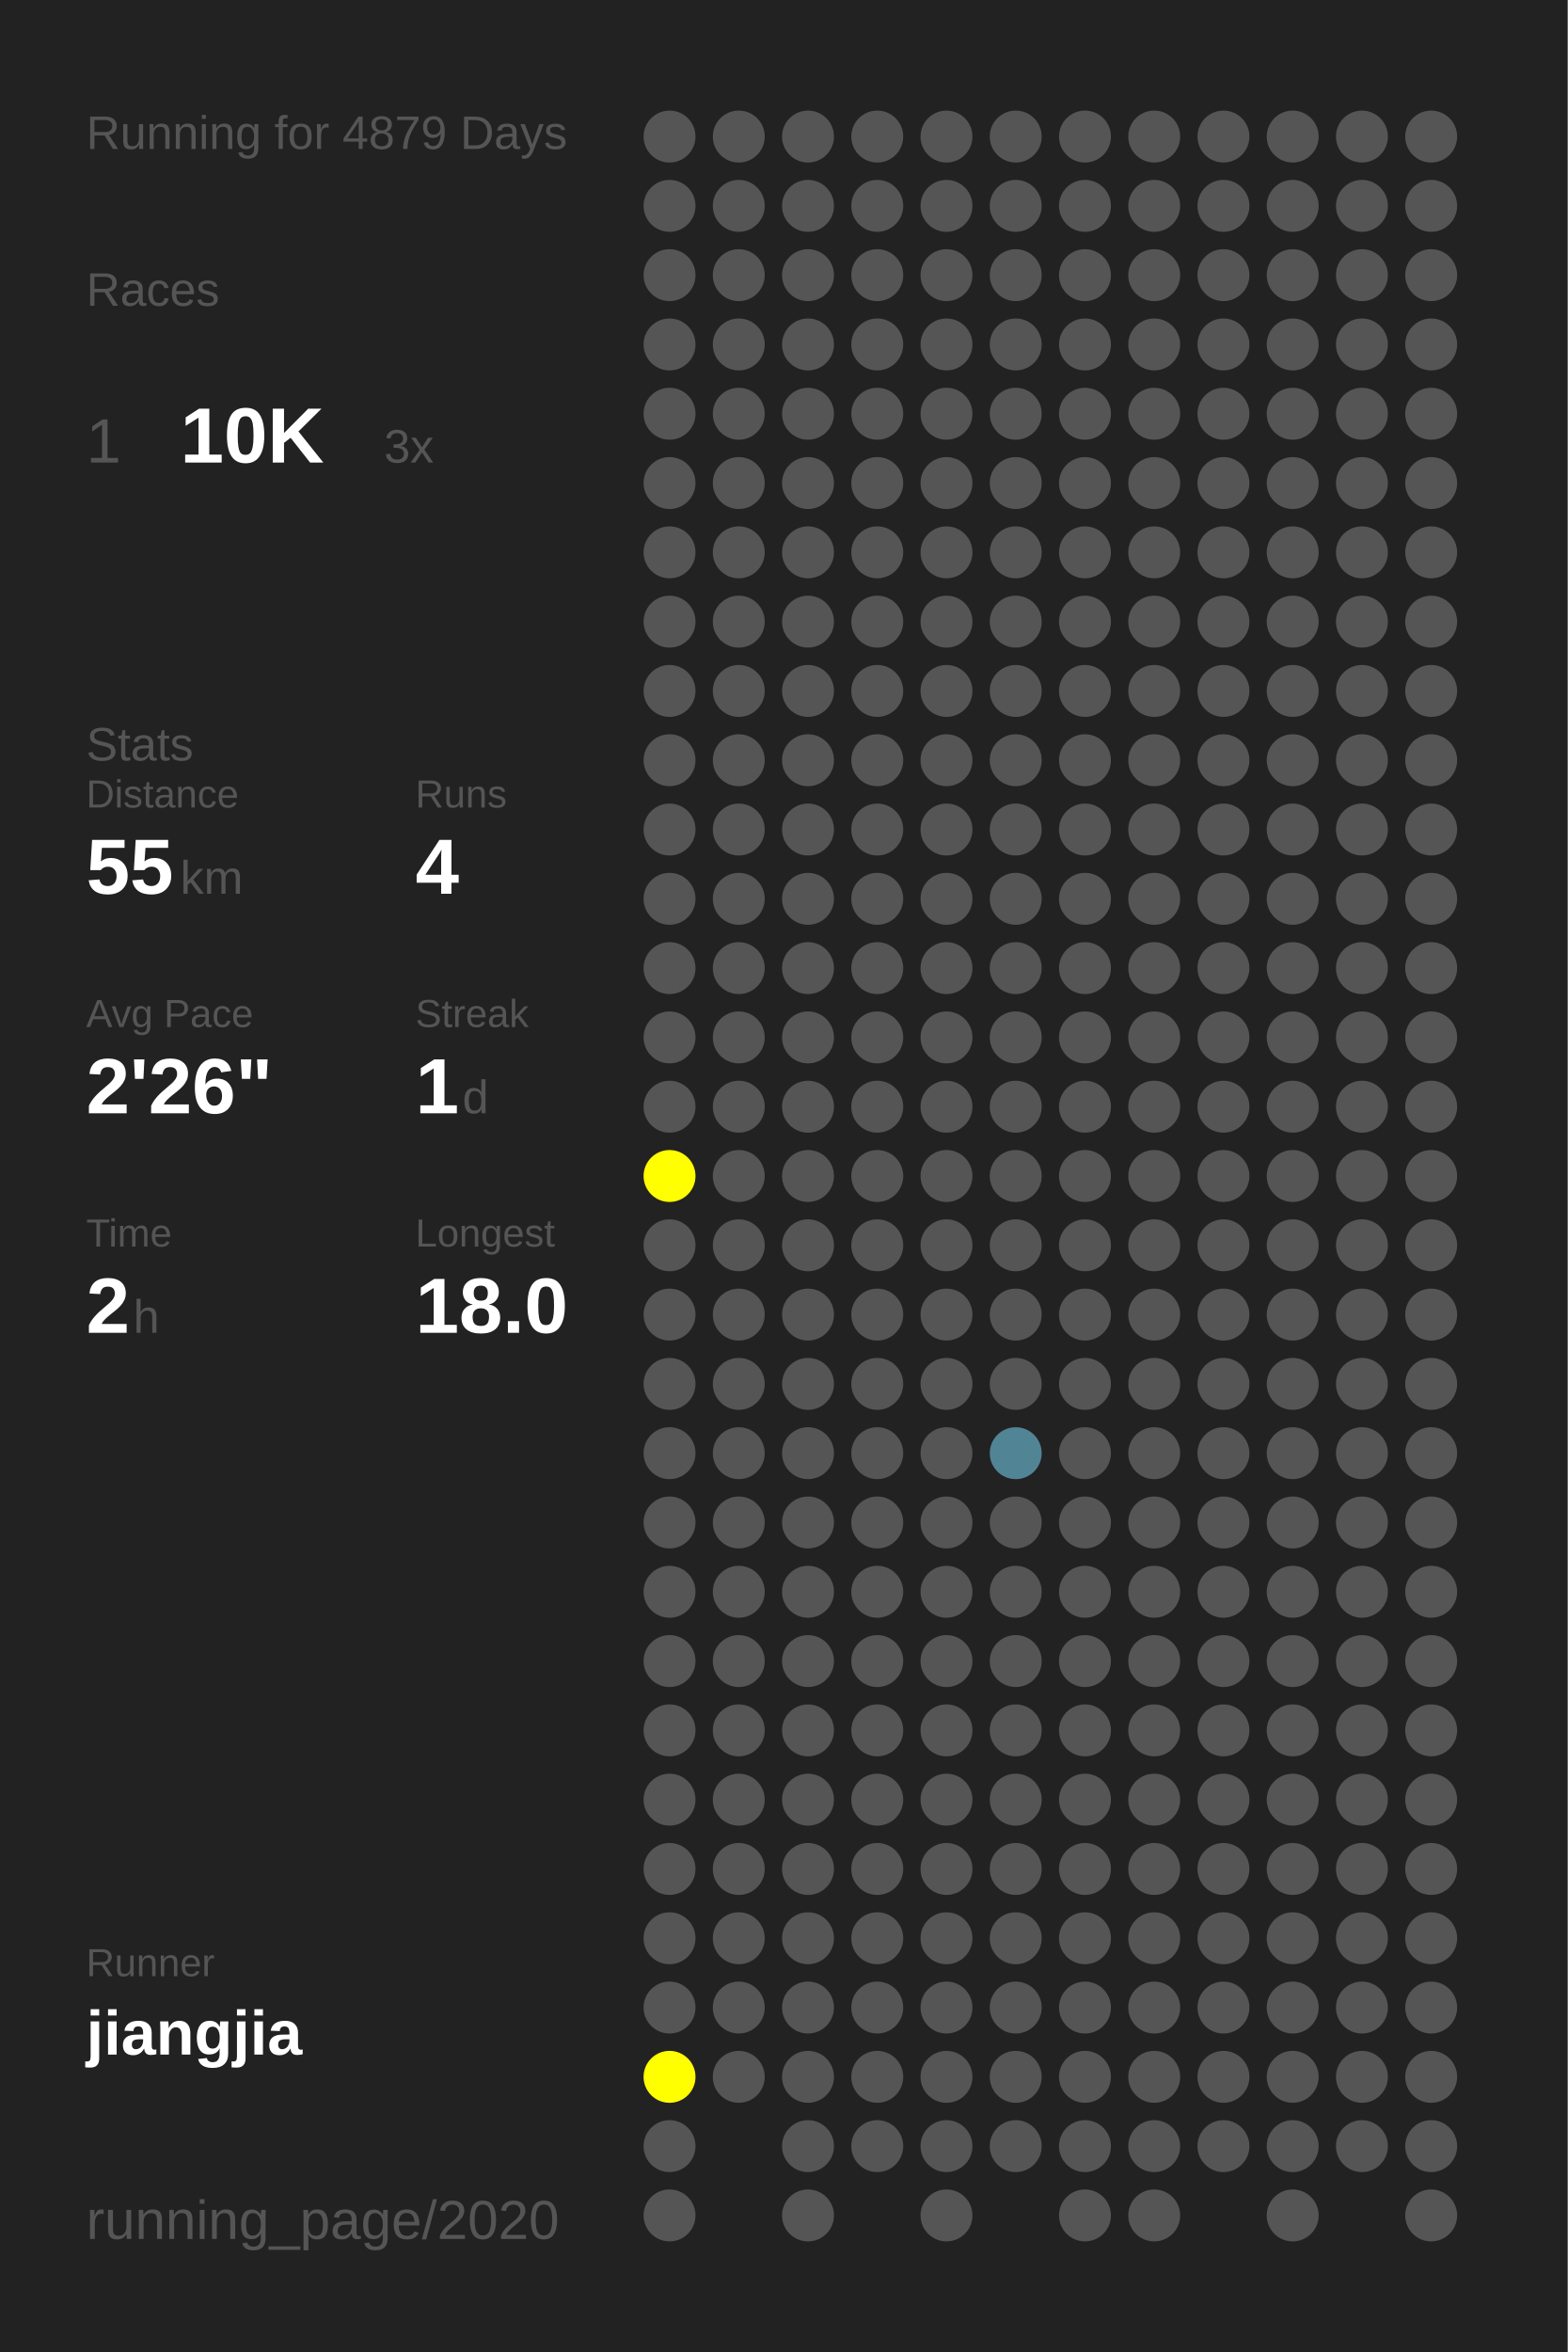
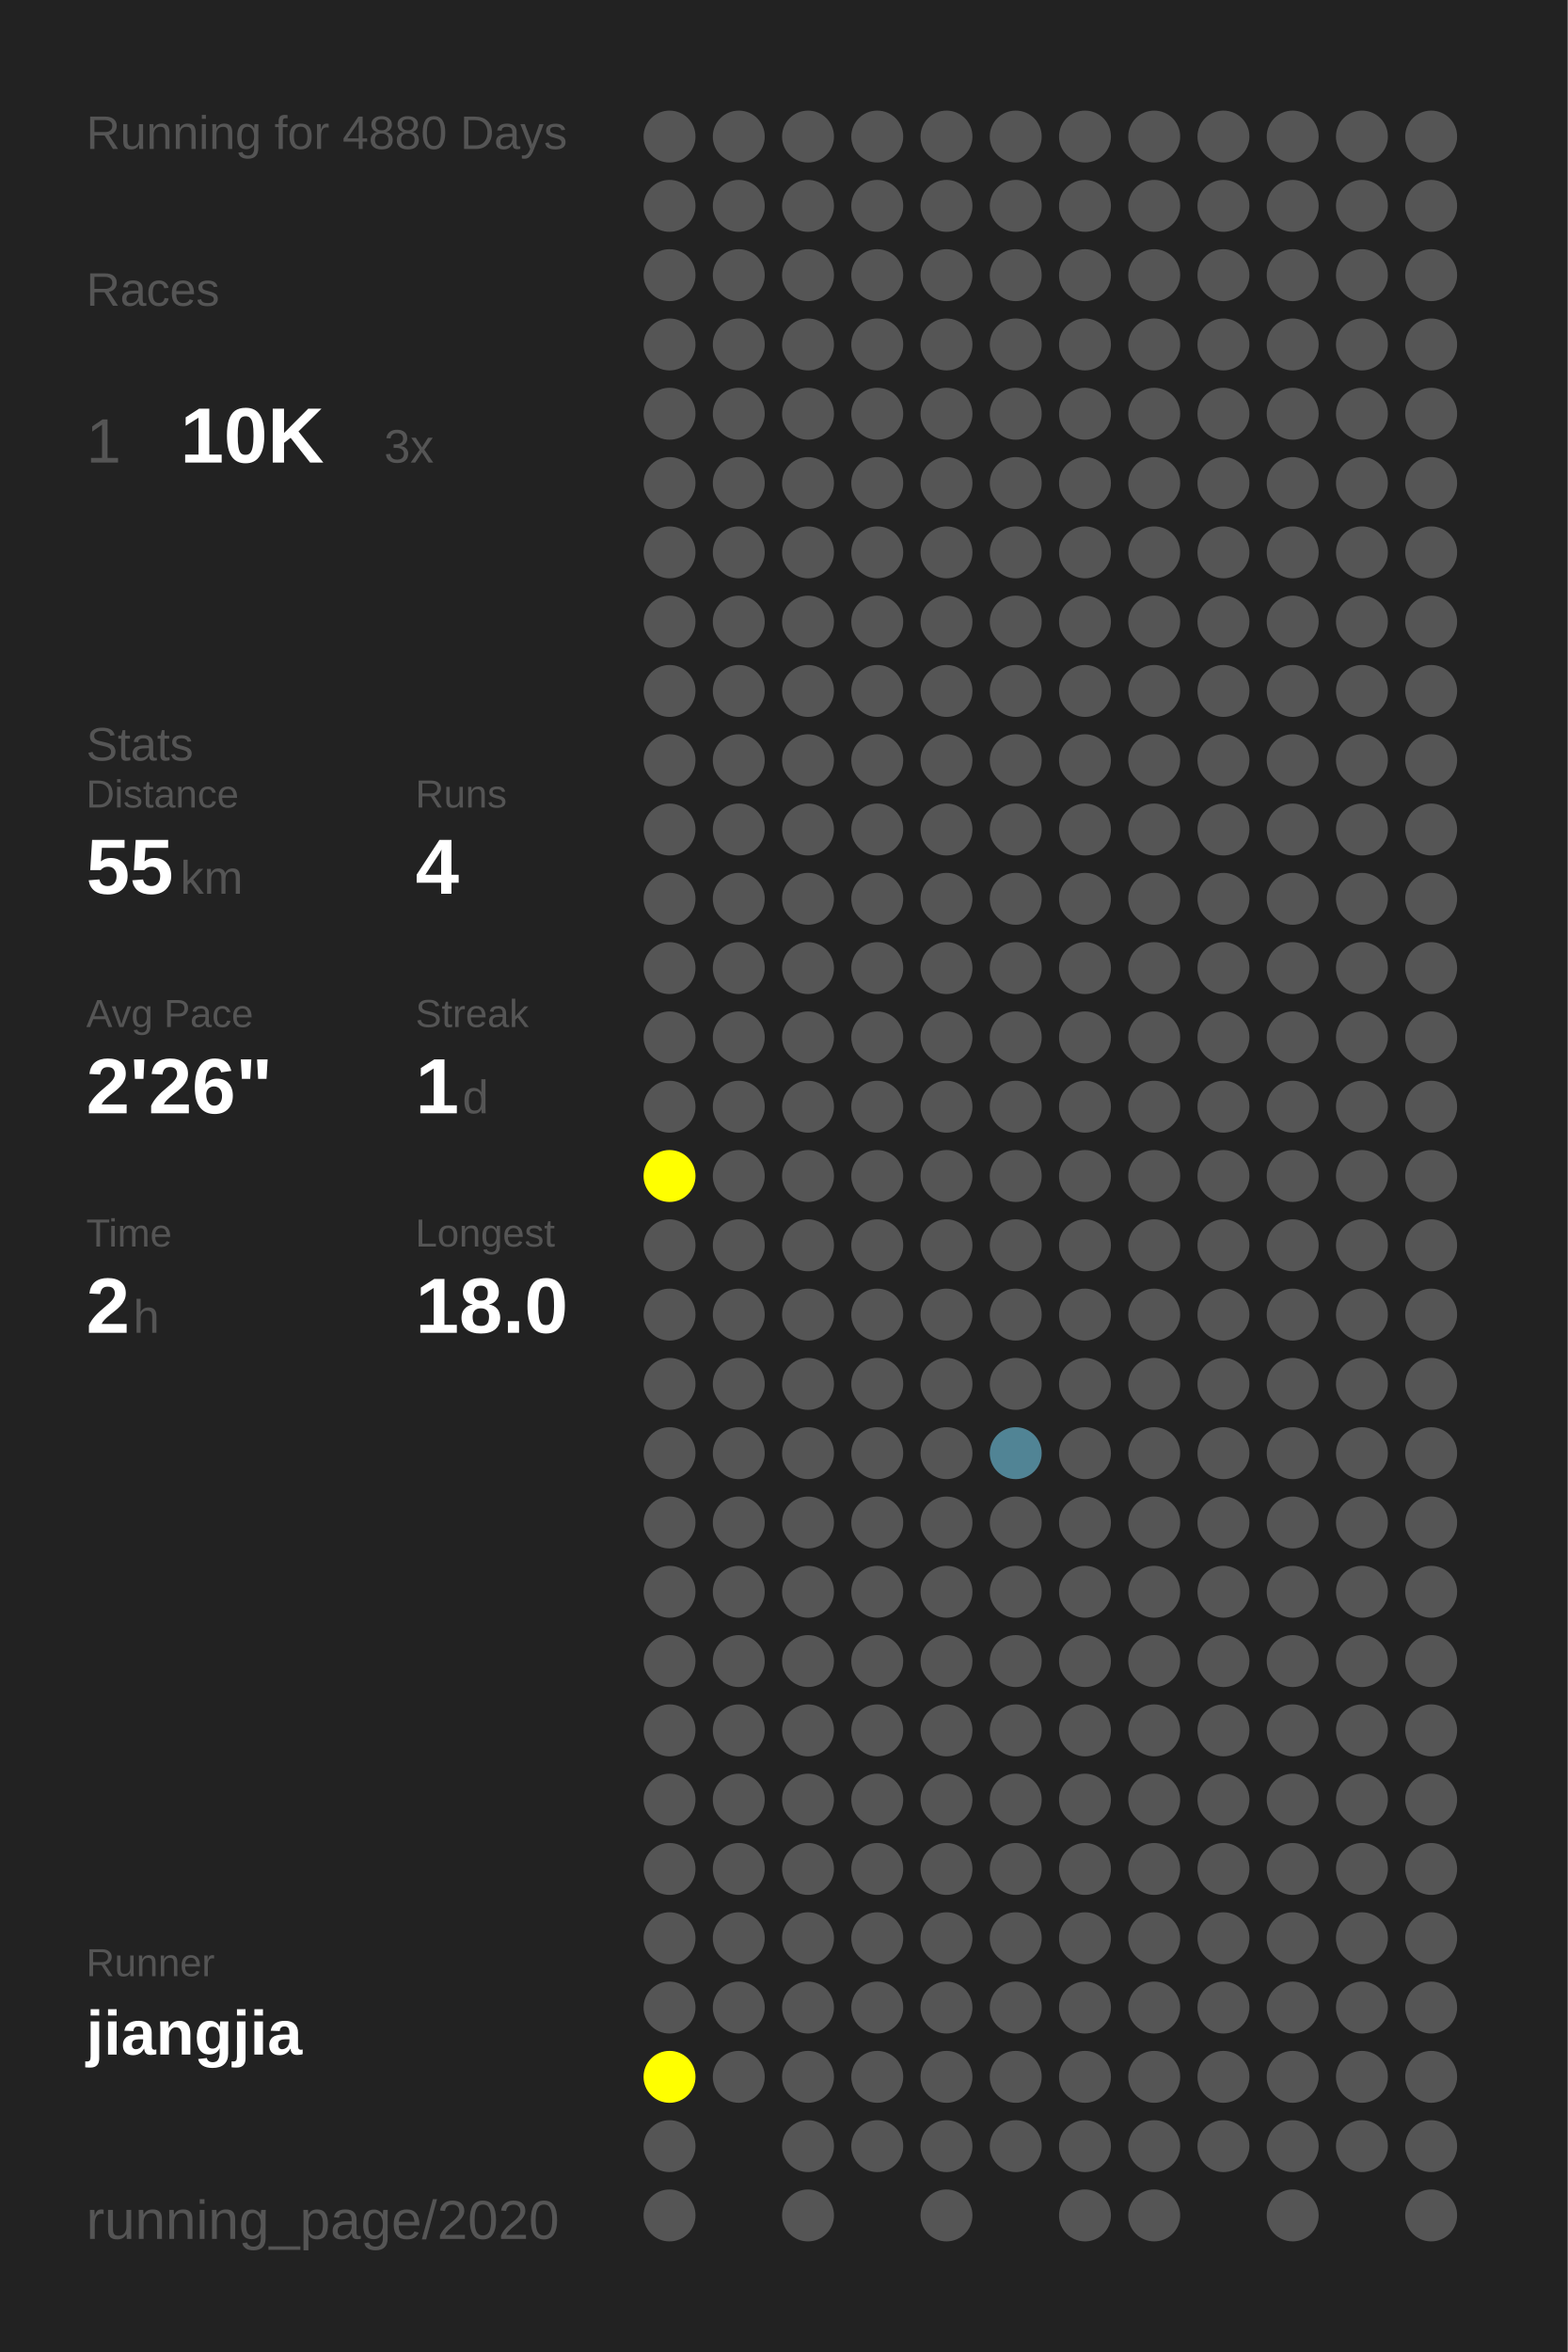
<svg xmlns="http://www.w3.org/2000/svg" baseProfile="full" height="300mm" version="1.1" viewBox="0,0,200,300" width="200mm">
  <defs />
  <rect fill="#222222" height="300" width="200" x="0" y="0" />
-   <text fill="#555555" style="font-size:6px; font-family:Arial;" x="11" y="19">Running for 4879 Days</text>
+   <text fill="#555555" style="font-size:6px; font-family:Arial;" x="11" y="19">Running for 4880 Days</text>
  <text fill="#555555" style="font-size:6px; font-family:Arial;" x="11" y="39">Races</text>
  <text fill="#555555" style="font-size:8px; font-family:Arial;" x="11" y="59">1</text>
  <text fill="#FFFFFF" style="font-size:10px; font-family:Arial; font-weight:bold;" x="23" y="59">10K</text>
  <text fill="#555555" style="font-size:6px; font-family:Arial;" x="49" y="59">3x</text>
  <text fill="#555555" style="font-size:6px; font-family:Arial;" x="11" y="97">Stats</text>
  <text fill="#555555" style="font-size:5px; font-family:Arial;" x="11" y="103">Distance</text>
  <text fill="#FFFFFF" style="font-size:10px; font-family:Arial; font-weight:bold;" x="11" y="114">55</text>
  <text fill="#555555" style="font-size:6px; font-family:Arial;" x="23" y="114">km</text>
  <text fill="#555555" style="font-size:5px; font-family:Arial;" x="53" y="103">Runs</text>
  <text fill="#FFFFFF" style="font-size:10px; font-family:Arial; font-weight:bold;" x="53" y="114">4</text>
  <text fill="#555555" style="font-size:5px; font-family:Arial;" x="11" y="131">Avg Pace</text>
  <text fill="#FFFFFF" style="font-size:10px; font-family:Arial; font-weight:bold;" x="11" y="142">2'26"</text>
  <text fill="#555555" style="font-size:5px; font-family:Arial;" x="53" y="131">Streak</text>
  <text fill="#FFFFFF" style="font-size:10px; font-family:Arial; font-weight:bold;" x="53" y="142">1</text>
  <text fill="#555555" style="font-size:6px; font-family:Arial;" x="59" y="142">d</text>
  <text fill="#555555" style="font-size:5px; font-family:Arial;" x="11" y="159">Time</text>
  <text fill="#FFFFFF" style="font-size:10px; font-family:Arial; font-weight:bold;" x="11" y="170">2</text>
  <text fill="#555555" style="font-size:6px; font-family:Arial;" x="17" y="170">h</text>
  <text fill="#555555" style="font-size:5px; font-family:Arial;" x="53" y="159">Longest</text>
  <text fill="#FFFFFF" style="font-size:10px; font-family:Arial; font-weight:bold;" x="53" y="170">18.0</text>
  <text fill="#555555" style="font-size:5px; font-family:Arial;" x="11" y="252.065">Runner</text>
  <text fill="#FFFFFF" style="font-size:8px; font-family:Arial; font-weight:bold;" x="11" y="262.065">jiangjia</text>
  <text fill="#555555" style="font-size:7px; font-family:Arial;" x="11" y="285.581">running_page/2020</text>
  <circle cx="85.417" cy="17.419" fill="#555555" r="3.312" />
  <circle cx="85.417" cy="26.258" fill="#555555" r="3.312" />
  <circle cx="85.417" cy="35.097" fill="#555555" r="3.312" />
  <circle cx="85.417" cy="43.935" fill="#555555" r="3.312" />
  <circle cx="85.417" cy="52.774" fill="#555555" r="3.312" />
  <circle cx="85.417" cy="61.613" fill="#555555" r="3.312" />
  <circle cx="85.417" cy="70.452" fill="#555555" r="3.312" />
  <circle cx="85.417" cy="79.29" fill="#555555" r="3.312" />
  <circle cx="85.417" cy="88.129" fill="#555555" r="3.312" />
  <circle cx="85.417" cy="96.968" fill="#555555" r="3.312" />
  <circle cx="85.417" cy="105.806" fill="#555555" r="3.312" />
  <circle cx="85.417" cy="114.645" fill="#555555" r="3.312" />
  <circle cx="85.417" cy="123.484" fill="#555555" r="3.312" />
  <circle cx="85.417" cy="132.323" fill="#555555" r="3.312" />
  <circle cx="85.417" cy="141.161" fill="#555555" r="3.312" />
  <circle cx="85.417" cy="150" fill="#FFFF00" r="3.312" />
  <circle cx="85.417" cy="158.839" fill="#555555" r="3.312" />
  <circle cx="85.417" cy="167.677" fill="#555555" r="3.312" />
  <circle cx="85.417" cy="176.516" fill="#555555" r="3.312" />
  <circle cx="85.417" cy="185.355" fill="#555555" r="3.312" />
  <circle cx="85.417" cy="194.194" fill="#555555" r="3.312" />
  <circle cx="85.417" cy="203.032" fill="#555555" r="3.312" />
  <circle cx="85.417" cy="211.871" fill="#555555" r="3.312" />
  <circle cx="85.417" cy="220.71" fill="#555555" r="3.312" />
  <circle cx="85.417" cy="229.548" fill="#555555" r="3.312" />
  <circle cx="85.417" cy="238.387" fill="#555555" r="3.312" />
  <circle cx="85.417" cy="247.226" fill="#555555" r="3.312" />
  <circle cx="85.417" cy="256.065" fill="#555555" r="3.312" />
  <circle cx="85.417" cy="264.903" fill="#FFFF00" r="3.312" />
  <circle cx="85.417" cy="273.742" fill="#555555" r="3.312" />
  <circle cx="85.417" cy="282.581" fill="#555555" r="3.312" />
  <circle cx="94.25" cy="17.419" fill="#555555" r="3.312" />
  <circle cx="94.25" cy="26.258" fill="#555555" r="3.312" />
  <circle cx="94.25" cy="35.097" fill="#555555" r="3.312" />
  <circle cx="94.25" cy="43.935" fill="#555555" r="3.312" />
  <circle cx="94.25" cy="52.774" fill="#555555" r="3.312" />
  <circle cx="94.25" cy="61.613" fill="#555555" r="3.312" />
  <circle cx="94.25" cy="70.452" fill="#555555" r="3.312" />
  <circle cx="94.25" cy="79.29" fill="#555555" r="3.312" />
  <circle cx="94.25" cy="88.129" fill="#555555" r="3.312" />
  <circle cx="94.25" cy="96.968" fill="#555555" r="3.312" />
  <circle cx="94.25" cy="105.806" fill="#555555" r="3.312" />
  <circle cx="94.25" cy="114.645" fill="#555555" r="3.312" />
  <circle cx="94.25" cy="123.484" fill="#555555" r="3.312" />
  <circle cx="94.25" cy="132.323" fill="#555555" r="3.312" />
  <circle cx="94.25" cy="141.161" fill="#555555" r="3.312" />
  <circle cx="94.25" cy="150" fill="#555555" r="3.312" />
  <circle cx="94.25" cy="158.839" fill="#555555" r="3.312" />
  <circle cx="94.25" cy="167.677" fill="#555555" r="3.312" />
  <circle cx="94.25" cy="176.516" fill="#555555" r="3.312" />
  <circle cx="94.25" cy="185.355" fill="#555555" r="3.312" />
  <circle cx="94.25" cy="194.194" fill="#555555" r="3.312" />
  <circle cx="94.25" cy="203.032" fill="#555555" r="3.312" />
  <circle cx="94.25" cy="211.871" fill="#555555" r="3.312" />
  <circle cx="94.25" cy="220.71" fill="#555555" r="3.312" />
  <circle cx="94.25" cy="229.548" fill="#555555" r="3.312" />
  <circle cx="94.25" cy="238.387" fill="#555555" r="3.312" />
  <circle cx="94.25" cy="247.226" fill="#555555" r="3.312" />
  <circle cx="94.25" cy="256.065" fill="#555555" r="3.312" />
  <circle cx="94.25" cy="264.903" fill="#555555" r="3.312" />
  <circle cx="103.083" cy="17.419" fill="#555555" r="3.312" />
  <circle cx="103.083" cy="26.258" fill="#555555" r="3.312" />
  <circle cx="103.083" cy="35.097" fill="#555555" r="3.312" />
  <circle cx="103.083" cy="43.935" fill="#555555" r="3.312" />
  <circle cx="103.083" cy="52.774" fill="#555555" r="3.312" />
  <circle cx="103.083" cy="61.613" fill="#555555" r="3.312" />
  <circle cx="103.083" cy="70.452" fill="#555555" r="3.312" />
  <circle cx="103.083" cy="79.29" fill="#555555" r="3.312" />
  <circle cx="103.083" cy="88.129" fill="#555555" r="3.312" />
  <circle cx="103.083" cy="96.968" fill="#555555" r="3.312" />
  <circle cx="103.083" cy="105.806" fill="#555555" r="3.312" />
  <circle cx="103.083" cy="114.645" fill="#555555" r="3.312" />
  <circle cx="103.083" cy="123.484" fill="#555555" r="3.312" />
  <circle cx="103.083" cy="132.323" fill="#555555" r="3.312" />
  <circle cx="103.083" cy="141.161" fill="#555555" r="3.312" />
  <circle cx="103.083" cy="150" fill="#555555" r="3.312" />
  <circle cx="103.083" cy="158.839" fill="#555555" r="3.312" />
  <circle cx="103.083" cy="167.677" fill="#555555" r="3.312" />
  <circle cx="103.083" cy="176.516" fill="#555555" r="3.312" />
  <circle cx="103.083" cy="185.355" fill="#555555" r="3.312" />
  <circle cx="103.083" cy="194.194" fill="#555555" r="3.312" />
  <circle cx="103.083" cy="203.032" fill="#555555" r="3.312" />
  <circle cx="103.083" cy="211.871" fill="#555555" r="3.312" />
  <circle cx="103.083" cy="220.71" fill="#555555" r="3.312" />
  <circle cx="103.083" cy="229.548" fill="#555555" r="3.312" />
  <circle cx="103.083" cy="238.387" fill="#555555" r="3.312" />
  <circle cx="103.083" cy="247.226" fill="#555555" r="3.312" />
  <circle cx="103.083" cy="256.065" fill="#555555" r="3.312" />
  <circle cx="103.083" cy="264.903" fill="#555555" r="3.312" />
  <circle cx="103.083" cy="273.742" fill="#555555" r="3.312" />
  <circle cx="103.083" cy="282.581" fill="#555555" r="3.312" />
  <circle cx="111.917" cy="17.419" fill="#555555" r="3.312" />
  <circle cx="111.917" cy="26.258" fill="#555555" r="3.312" />
  <circle cx="111.917" cy="35.097" fill="#555555" r="3.312" />
  <circle cx="111.917" cy="43.935" fill="#555555" r="3.312" />
  <circle cx="111.917" cy="52.774" fill="#555555" r="3.312" />
  <circle cx="111.917" cy="61.613" fill="#555555" r="3.312" />
  <circle cx="111.917" cy="70.452" fill="#555555" r="3.312" />
  <circle cx="111.917" cy="79.29" fill="#555555" r="3.312" />
  <circle cx="111.917" cy="88.129" fill="#555555" r="3.312" />
  <circle cx="111.917" cy="96.968" fill="#555555" r="3.312" />
  <circle cx="111.917" cy="105.806" fill="#555555" r="3.312" />
  <circle cx="111.917" cy="114.645" fill="#555555" r="3.312" />
  <circle cx="111.917" cy="123.484" fill="#555555" r="3.312" />
  <circle cx="111.917" cy="132.323" fill="#555555" r="3.312" />
  <circle cx="111.917" cy="141.161" fill="#555555" r="3.312" />
  <circle cx="111.917" cy="150" fill="#555555" r="3.312" />
  <circle cx="111.917" cy="158.839" fill="#555555" r="3.312" />
  <circle cx="111.917" cy="167.677" fill="#555555" r="3.312" />
  <circle cx="111.917" cy="176.516" fill="#555555" r="3.312" />
  <circle cx="111.917" cy="185.355" fill="#555555" r="3.312" />
  <circle cx="111.917" cy="194.194" fill="#555555" r="3.312" />
  <circle cx="111.917" cy="203.032" fill="#555555" r="3.312" />
  <circle cx="111.917" cy="211.871" fill="#555555" r="3.312" />
  <circle cx="111.917" cy="220.71" fill="#555555" r="3.312" />
  <circle cx="111.917" cy="229.548" fill="#555555" r="3.312" />
  <circle cx="111.917" cy="238.387" fill="#555555" r="3.312" />
  <circle cx="111.917" cy="247.226" fill="#555555" r="3.312" />
  <circle cx="111.917" cy="256.065" fill="#555555" r="3.312" />
  <circle cx="111.917" cy="264.903" fill="#555555" r="3.312" />
  <circle cx="111.917" cy="273.742" fill="#555555" r="3.312" />
  <circle cx="120.75" cy="17.419" fill="#555555" r="3.312" />
  <circle cx="120.75" cy="26.258" fill="#555555" r="3.312" />
  <circle cx="120.75" cy="35.097" fill="#555555" r="3.312" />
  <circle cx="120.75" cy="43.935" fill="#555555" r="3.312" />
  <circle cx="120.75" cy="52.774" fill="#555555" r="3.312" />
  <circle cx="120.75" cy="61.613" fill="#555555" r="3.312" />
  <circle cx="120.75" cy="70.452" fill="#555555" r="3.312" />
  <circle cx="120.75" cy="79.29" fill="#555555" r="3.312" />
  <circle cx="120.75" cy="88.129" fill="#555555" r="3.312" />
  <circle cx="120.75" cy="96.968" fill="#555555" r="3.312" />
  <circle cx="120.75" cy="105.806" fill="#555555" r="3.312" />
  <circle cx="120.75" cy="114.645" fill="#555555" r="3.312" />
  <circle cx="120.75" cy="123.484" fill="#555555" r="3.312" />
  <circle cx="120.75" cy="132.323" fill="#555555" r="3.312" />
  <circle cx="120.75" cy="141.161" fill="#555555" r="3.312" />
  <circle cx="120.75" cy="150" fill="#555555" r="3.312" />
  <circle cx="120.75" cy="158.839" fill="#555555" r="3.312" />
  <circle cx="120.75" cy="167.677" fill="#555555" r="3.312" />
  <circle cx="120.75" cy="176.516" fill="#555555" r="3.312" />
  <circle cx="120.75" cy="185.355" fill="#555555" r="3.312" />
  <circle cx="120.75" cy="194.194" fill="#555555" r="3.312" />
  <circle cx="120.75" cy="203.032" fill="#555555" r="3.312" />
  <circle cx="120.75" cy="211.871" fill="#555555" r="3.312" />
  <circle cx="120.75" cy="220.71" fill="#555555" r="3.312" />
  <circle cx="120.75" cy="229.548" fill="#555555" r="3.312" />
  <circle cx="120.75" cy="238.387" fill="#555555" r="3.312" />
  <circle cx="120.75" cy="247.226" fill="#555555" r="3.312" />
  <circle cx="120.75" cy="256.065" fill="#555555" r="3.312" />
  <circle cx="120.75" cy="264.903" fill="#555555" r="3.312" />
  <circle cx="120.75" cy="273.742" fill="#555555" r="3.312" />
  <circle cx="120.75" cy="282.581" fill="#555555" r="3.312" />
  <circle cx="129.583" cy="17.419" fill="#555555" r="3.312" />
  <circle cx="129.583" cy="26.258" fill="#555555" r="3.312" />
  <circle cx="129.583" cy="35.097" fill="#555555" r="3.312" />
  <circle cx="129.583" cy="43.935" fill="#555555" r="3.312" />
  <circle cx="129.583" cy="52.774" fill="#555555" r="3.312" />
  <circle cx="129.583" cy="61.613" fill="#555555" r="3.312" />
  <circle cx="129.583" cy="70.452" fill="#555555" r="3.312" />
  <circle cx="129.583" cy="79.29" fill="#555555" r="3.312" />
  <circle cx="129.583" cy="88.129" fill="#555555" r="3.312" />
  <circle cx="129.583" cy="96.968" fill="#555555" r="3.312" />
  <circle cx="129.583" cy="105.806" fill="#555555" r="3.312" />
  <circle cx="129.583" cy="114.645" fill="#555555" r="3.312" />
  <circle cx="129.583" cy="123.484" fill="#555555" r="3.312" />
  <circle cx="129.583" cy="132.323" fill="#555555" r="3.312" />
  <circle cx="129.583" cy="141.161" fill="#555555" r="3.312" />
  <circle cx="129.583" cy="150" fill="#555555" r="3.312" />
  <circle cx="129.583" cy="158.839" fill="#555555" r="3.312" />
  <circle cx="129.583" cy="167.677" fill="#555555" r="3.312" />
  <circle cx="129.583" cy="176.516" fill="#555555" r="3.312" />
  <circle cx="129.583" cy="185.355" fill="#518495" r="3.312" />
  <circle cx="129.583" cy="194.194" fill="#555555" r="3.312" />
  <circle cx="129.583" cy="203.032" fill="#555555" r="3.312" />
  <circle cx="129.583" cy="211.871" fill="#555555" r="3.312" />
  <circle cx="129.583" cy="220.71" fill="#555555" r="3.312" />
  <circle cx="129.583" cy="229.548" fill="#555555" r="3.312" />
  <circle cx="129.583" cy="238.387" fill="#555555" r="3.312" />
  <circle cx="129.583" cy="247.226" fill="#555555" r="3.312" />
  <circle cx="129.583" cy="256.065" fill="#555555" r="3.312" />
  <circle cx="129.583" cy="264.903" fill="#555555" r="3.312" />
  <circle cx="129.583" cy="273.742" fill="#555555" r="3.312" />
  <circle cx="138.417" cy="17.419" fill="#555555" r="3.312" />
  <circle cx="138.417" cy="26.258" fill="#555555" r="3.312" />
  <circle cx="138.417" cy="35.097" fill="#555555" r="3.312" />
  <circle cx="138.417" cy="43.935" fill="#555555" r="3.312" />
  <circle cx="138.417" cy="52.774" fill="#555555" r="3.312" />
  <circle cx="138.417" cy="61.613" fill="#555555" r="3.312" />
  <circle cx="138.417" cy="70.452" fill="#555555" r="3.312" />
  <circle cx="138.417" cy="79.29" fill="#555555" r="3.312" />
  <circle cx="138.417" cy="88.129" fill="#555555" r="3.312" />
  <circle cx="138.417" cy="96.968" fill="#555555" r="3.312" />
  <circle cx="138.417" cy="105.806" fill="#555555" r="3.312" />
  <circle cx="138.417" cy="114.645" fill="#555555" r="3.312" />
  <circle cx="138.417" cy="123.484" fill="#555555" r="3.312" />
  <circle cx="138.417" cy="132.323" fill="#555555" r="3.312" />
  <circle cx="138.417" cy="141.161" fill="#555555" r="3.312" />
  <circle cx="138.417" cy="150" fill="#555555" r="3.312" />
  <circle cx="138.417" cy="158.839" fill="#555555" r="3.312" />
  <circle cx="138.417" cy="167.677" fill="#555555" r="3.312" />
  <circle cx="138.417" cy="176.516" fill="#555555" r="3.312" />
  <circle cx="138.417" cy="185.355" fill="#555555" r="3.312" />
  <circle cx="138.417" cy="194.194" fill="#555555" r="3.312" />
  <circle cx="138.417" cy="203.032" fill="#555555" r="3.312" />
  <circle cx="138.417" cy="211.871" fill="#555555" r="3.312" />
  <circle cx="138.417" cy="220.71" fill="#555555" r="3.312" />
  <circle cx="138.417" cy="229.548" fill="#555555" r="3.312" />
  <circle cx="138.417" cy="238.387" fill="#555555" r="3.312" />
  <circle cx="138.417" cy="247.226" fill="#555555" r="3.312" />
  <circle cx="138.417" cy="256.065" fill="#555555" r="3.312" />
  <circle cx="138.417" cy="264.903" fill="#555555" r="3.312" />
  <circle cx="138.417" cy="273.742" fill="#555555" r="3.312" />
  <circle cx="138.417" cy="282.581" fill="#555555" r="3.312" />
  <circle cx="147.25" cy="17.419" fill="#555555" r="3.312" />
  <circle cx="147.25" cy="26.258" fill="#555555" r="3.312" />
  <circle cx="147.25" cy="35.097" fill="#555555" r="3.312" />
  <circle cx="147.25" cy="43.935" fill="#555555" r="3.312" />
  <circle cx="147.25" cy="52.774" fill="#555555" r="3.312" />
  <circle cx="147.25" cy="61.613" fill="#555555" r="3.312" />
  <circle cx="147.25" cy="70.452" fill="#555555" r="3.312" />
  <circle cx="147.25" cy="79.29" fill="#555555" r="3.312" />
  <circle cx="147.25" cy="88.129" fill="#555555" r="3.312" />
  <circle cx="147.25" cy="96.968" fill="#555555" r="3.312" />
  <circle cx="147.25" cy="105.806" fill="#555555" r="3.312" />
  <circle cx="147.25" cy="114.645" fill="#555555" r="3.312" />
  <circle cx="147.25" cy="123.484" fill="#555555" r="3.312" />
  <circle cx="147.25" cy="132.323" fill="#555555" r="3.312" />
  <circle cx="147.25" cy="141.161" fill="#555555" r="3.312" />
  <circle cx="147.25" cy="150" fill="#555555" r="3.312" />
  <circle cx="147.25" cy="158.839" fill="#555555" r="3.312" />
  <circle cx="147.25" cy="167.677" fill="#555555" r="3.312" />
  <circle cx="147.25" cy="176.516" fill="#555555" r="3.312" />
  <circle cx="147.25" cy="185.355" fill="#555555" r="3.312" />
  <circle cx="147.25" cy="194.194" fill="#555555" r="3.312" />
  <circle cx="147.25" cy="203.032" fill="#555555" r="3.312" />
  <circle cx="147.25" cy="211.871" fill="#555555" r="3.312" />
  <circle cx="147.25" cy="220.71" fill="#555555" r="3.312" />
  <circle cx="147.25" cy="229.548" fill="#555555" r="3.312" />
  <circle cx="147.25" cy="238.387" fill="#555555" r="3.312" />
  <circle cx="147.25" cy="247.226" fill="#555555" r="3.312" />
  <circle cx="147.25" cy="256.065" fill="#555555" r="3.312" />
  <circle cx="147.25" cy="264.903" fill="#555555" r="3.312" />
  <circle cx="147.25" cy="273.742" fill="#555555" r="3.312" />
  <circle cx="147.25" cy="282.581" fill="#555555" r="3.312" />
  <circle cx="156.083" cy="17.419" fill="#555555" r="3.312" />
  <circle cx="156.083" cy="26.258" fill="#555555" r="3.312" />
  <circle cx="156.083" cy="35.097" fill="#555555" r="3.312" />
  <circle cx="156.083" cy="43.935" fill="#555555" r="3.312" />
  <circle cx="156.083" cy="52.774" fill="#555555" r="3.312" />
  <circle cx="156.083" cy="61.613" fill="#555555" r="3.312" />
  <circle cx="156.083" cy="70.452" fill="#555555" r="3.312" />
  <circle cx="156.083" cy="79.29" fill="#555555" r="3.312" />
  <circle cx="156.083" cy="88.129" fill="#555555" r="3.312" />
  <circle cx="156.083" cy="96.968" fill="#555555" r="3.312" />
  <circle cx="156.083" cy="105.806" fill="#555555" r="3.312" />
  <circle cx="156.083" cy="114.645" fill="#555555" r="3.312" />
  <circle cx="156.083" cy="123.484" fill="#555555" r="3.312" />
  <circle cx="156.083" cy="132.323" fill="#555555" r="3.312" />
  <circle cx="156.083" cy="141.161" fill="#555555" r="3.312" />
  <circle cx="156.083" cy="150" fill="#555555" r="3.312" />
  <circle cx="156.083" cy="158.839" fill="#555555" r="3.312" />
  <circle cx="156.083" cy="167.677" fill="#555555" r="3.312" />
  <circle cx="156.083" cy="176.516" fill="#555555" r="3.312" />
  <circle cx="156.083" cy="185.355" fill="#555555" r="3.312" />
  <circle cx="156.083" cy="194.194" fill="#555555" r="3.312" />
  <circle cx="156.083" cy="203.032" fill="#555555" r="3.312" />
  <circle cx="156.083" cy="211.871" fill="#555555" r="3.312" />
  <circle cx="156.083" cy="220.71" fill="#555555" r="3.312" />
  <circle cx="156.083" cy="229.548" fill="#555555" r="3.312" />
  <circle cx="156.083" cy="238.387" fill="#555555" r="3.312" />
  <circle cx="156.083" cy="247.226" fill="#555555" r="3.312" />
  <circle cx="156.083" cy="256.065" fill="#555555" r="3.312" />
  <circle cx="156.083" cy="264.903" fill="#555555" r="3.312" />
  <circle cx="156.083" cy="273.742" fill="#555555" r="3.312" />
  <circle cx="164.917" cy="17.419" fill="#555555" r="3.312" />
  <circle cx="164.917" cy="26.258" fill="#555555" r="3.312" />
  <circle cx="164.917" cy="35.097" fill="#555555" r="3.312" />
  <circle cx="164.917" cy="43.935" fill="#555555" r="3.312" />
  <circle cx="164.917" cy="52.774" fill="#555555" r="3.312" />
  <circle cx="164.917" cy="61.613" fill="#555555" r="3.312" />
  <circle cx="164.917" cy="70.452" fill="#555555" r="3.312" />
  <circle cx="164.917" cy="79.29" fill="#555555" r="3.312" />
  <circle cx="164.917" cy="88.129" fill="#555555" r="3.312" />
  <circle cx="164.917" cy="96.968" fill="#555555" r="3.312" />
  <circle cx="164.917" cy="105.806" fill="#555555" r="3.312" />
  <circle cx="164.917" cy="114.645" fill="#555555" r="3.312" />
  <circle cx="164.917" cy="123.484" fill="#555555" r="3.312" />
  <circle cx="164.917" cy="132.323" fill="#555555" r="3.312" />
  <circle cx="164.917" cy="141.161" fill="#555555" r="3.312" />
  <circle cx="164.917" cy="150" fill="#555555" r="3.312" />
  <circle cx="164.917" cy="158.839" fill="#555555" r="3.312" />
  <circle cx="164.917" cy="167.677" fill="#555555" r="3.312" />
  <circle cx="164.917" cy="176.516" fill="#555555" r="3.312" />
  <circle cx="164.917" cy="185.355" fill="#555555" r="3.312" />
  <circle cx="164.917" cy="194.194" fill="#555555" r="3.312" />
  <circle cx="164.917" cy="203.032" fill="#555555" r="3.312" />
  <circle cx="164.917" cy="211.871" fill="#555555" r="3.312" />
  <circle cx="164.917" cy="220.71" fill="#555555" r="3.312" />
  <circle cx="164.917" cy="229.548" fill="#555555" r="3.312" />
  <circle cx="164.917" cy="238.387" fill="#555555" r="3.312" />
  <circle cx="164.917" cy="247.226" fill="#555555" r="3.312" />
  <circle cx="164.917" cy="256.065" fill="#555555" r="3.312" />
  <circle cx="164.917" cy="264.903" fill="#555555" r="3.312" />
  <circle cx="164.917" cy="273.742" fill="#555555" r="3.312" />
  <circle cx="164.917" cy="282.581" fill="#555555" r="3.312" />
  <circle cx="173.75" cy="17.419" fill="#555555" r="3.312" />
  <circle cx="173.75" cy="26.258" fill="#555555" r="3.312" />
  <circle cx="173.75" cy="35.097" fill="#555555" r="3.312" />
  <circle cx="173.75" cy="43.935" fill="#555555" r="3.312" />
  <circle cx="173.75" cy="52.774" fill="#555555" r="3.312" />
  <circle cx="173.75" cy="61.613" fill="#555555" r="3.312" />
  <circle cx="173.75" cy="70.452" fill="#555555" r="3.312" />
  <circle cx="173.75" cy="79.29" fill="#555555" r="3.312" />
  <circle cx="173.75" cy="88.129" fill="#555555" r="3.312" />
  <circle cx="173.75" cy="96.968" fill="#555555" r="3.312" />
  <circle cx="173.75" cy="105.806" fill="#555555" r="3.312" />
  <circle cx="173.75" cy="114.645" fill="#555555" r="3.312" />
  <circle cx="173.75" cy="123.484" fill="#555555" r="3.312" />
  <circle cx="173.75" cy="132.323" fill="#555555" r="3.312" />
  <circle cx="173.75" cy="141.161" fill="#555555" r="3.312" />
  <circle cx="173.75" cy="150" fill="#555555" r="3.312" />
  <circle cx="173.75" cy="158.839" fill="#555555" r="3.312" />
  <circle cx="173.75" cy="167.677" fill="#555555" r="3.312" />
  <circle cx="173.75" cy="176.516" fill="#555555" r="3.312" />
  <circle cx="173.75" cy="185.355" fill="#555555" r="3.312" />
  <circle cx="173.75" cy="194.194" fill="#555555" r="3.312" />
  <circle cx="173.75" cy="203.032" fill="#555555" r="3.312" />
  <circle cx="173.75" cy="211.871" fill="#555555" r="3.312" />
  <circle cx="173.75" cy="220.71" fill="#555555" r="3.312" />
  <circle cx="173.75" cy="229.548" fill="#555555" r="3.312" />
  <circle cx="173.75" cy="238.387" fill="#555555" r="3.312" />
  <circle cx="173.75" cy="247.226" fill="#555555" r="3.312" />
  <circle cx="173.75" cy="256.065" fill="#555555" r="3.312" />
  <circle cx="173.75" cy="264.903" fill="#555555" r="3.312" />
  <circle cx="173.75" cy="273.742" fill="#555555" r="3.312" />
  <circle cx="182.583" cy="17.419" fill="#555555" r="3.312" />
  <circle cx="182.583" cy="26.258" fill="#555555" r="3.312" />
  <circle cx="182.583" cy="35.097" fill="#555555" r="3.312" />
  <circle cx="182.583" cy="43.935" fill="#555555" r="3.312" />
  <circle cx="182.583" cy="52.774" fill="#555555" r="3.312" />
  <circle cx="182.583" cy="61.613" fill="#555555" r="3.312" />
  <circle cx="182.583" cy="70.452" fill="#555555" r="3.312" />
  <circle cx="182.583" cy="79.29" fill="#555555" r="3.312" />
  <circle cx="182.583" cy="88.129" fill="#555555" r="3.312" />
  <circle cx="182.583" cy="96.968" fill="#555555" r="3.312" />
  <circle cx="182.583" cy="105.806" fill="#555555" r="3.312" />
  <circle cx="182.583" cy="114.645" fill="#555555" r="3.312" />
  <circle cx="182.583" cy="123.484" fill="#555555" r="3.312" />
  <circle cx="182.583" cy="132.323" fill="#555555" r="3.312" />
  <circle cx="182.583" cy="141.161" fill="#555555" r="3.312" />
  <circle cx="182.583" cy="150" fill="#555555" r="3.312" />
  <circle cx="182.583" cy="158.839" fill="#555555" r="3.312" />
  <circle cx="182.583" cy="167.677" fill="#555555" r="3.312" />
  <circle cx="182.583" cy="176.516" fill="#555555" r="3.312" />
  <circle cx="182.583" cy="185.355" fill="#555555" r="3.312" />
  <circle cx="182.583" cy="194.194" fill="#555555" r="3.312" />
  <circle cx="182.583" cy="203.032" fill="#555555" r="3.312" />
  <circle cx="182.583" cy="211.871" fill="#555555" r="3.312" />
  <circle cx="182.583" cy="220.71" fill="#555555" r="3.312" />
  <circle cx="182.583" cy="229.548" fill="#555555" r="3.312" />
  <circle cx="182.583" cy="238.387" fill="#555555" r="3.312" />
  <circle cx="182.583" cy="247.226" fill="#555555" r="3.312" />
  <circle cx="182.583" cy="256.065" fill="#555555" r="3.312" />
  <circle cx="182.583" cy="264.903" fill="#555555" r="3.312" />
  <circle cx="182.583" cy="273.742" fill="#555555" r="3.312" />
  <circle cx="182.583" cy="282.581" fill="#555555" r="3.312" />
</svg>
